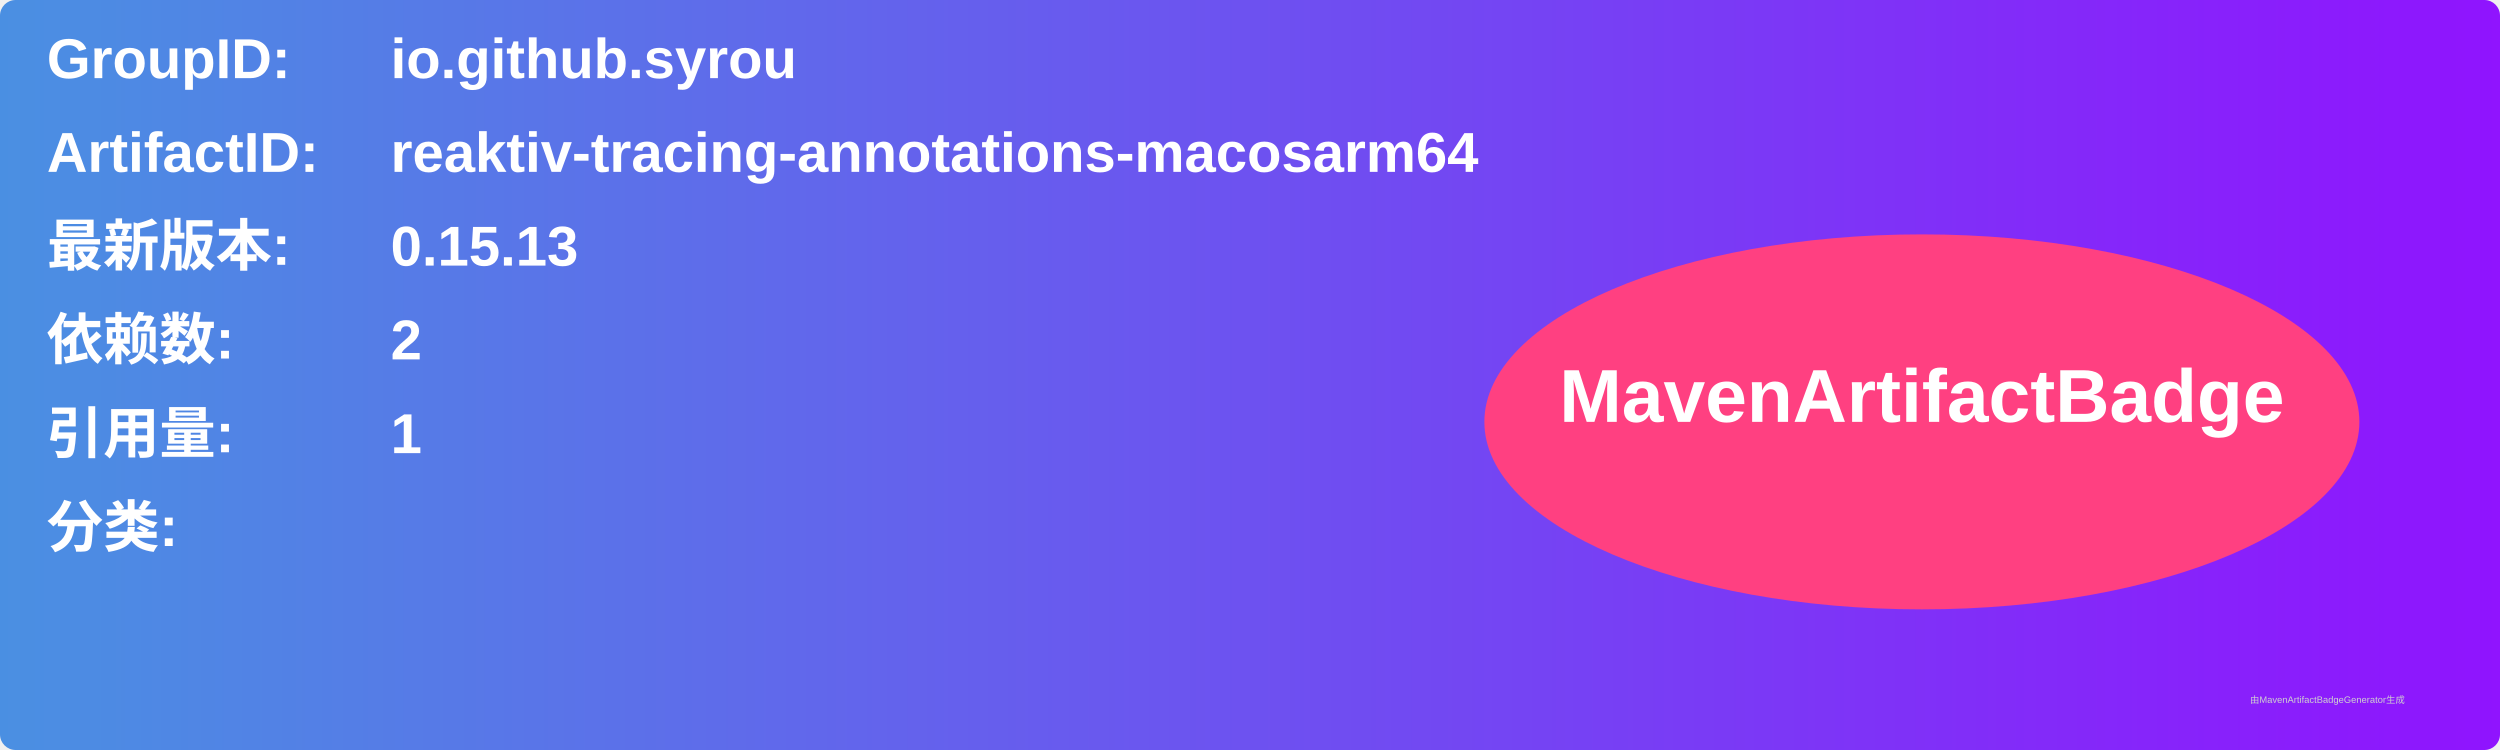
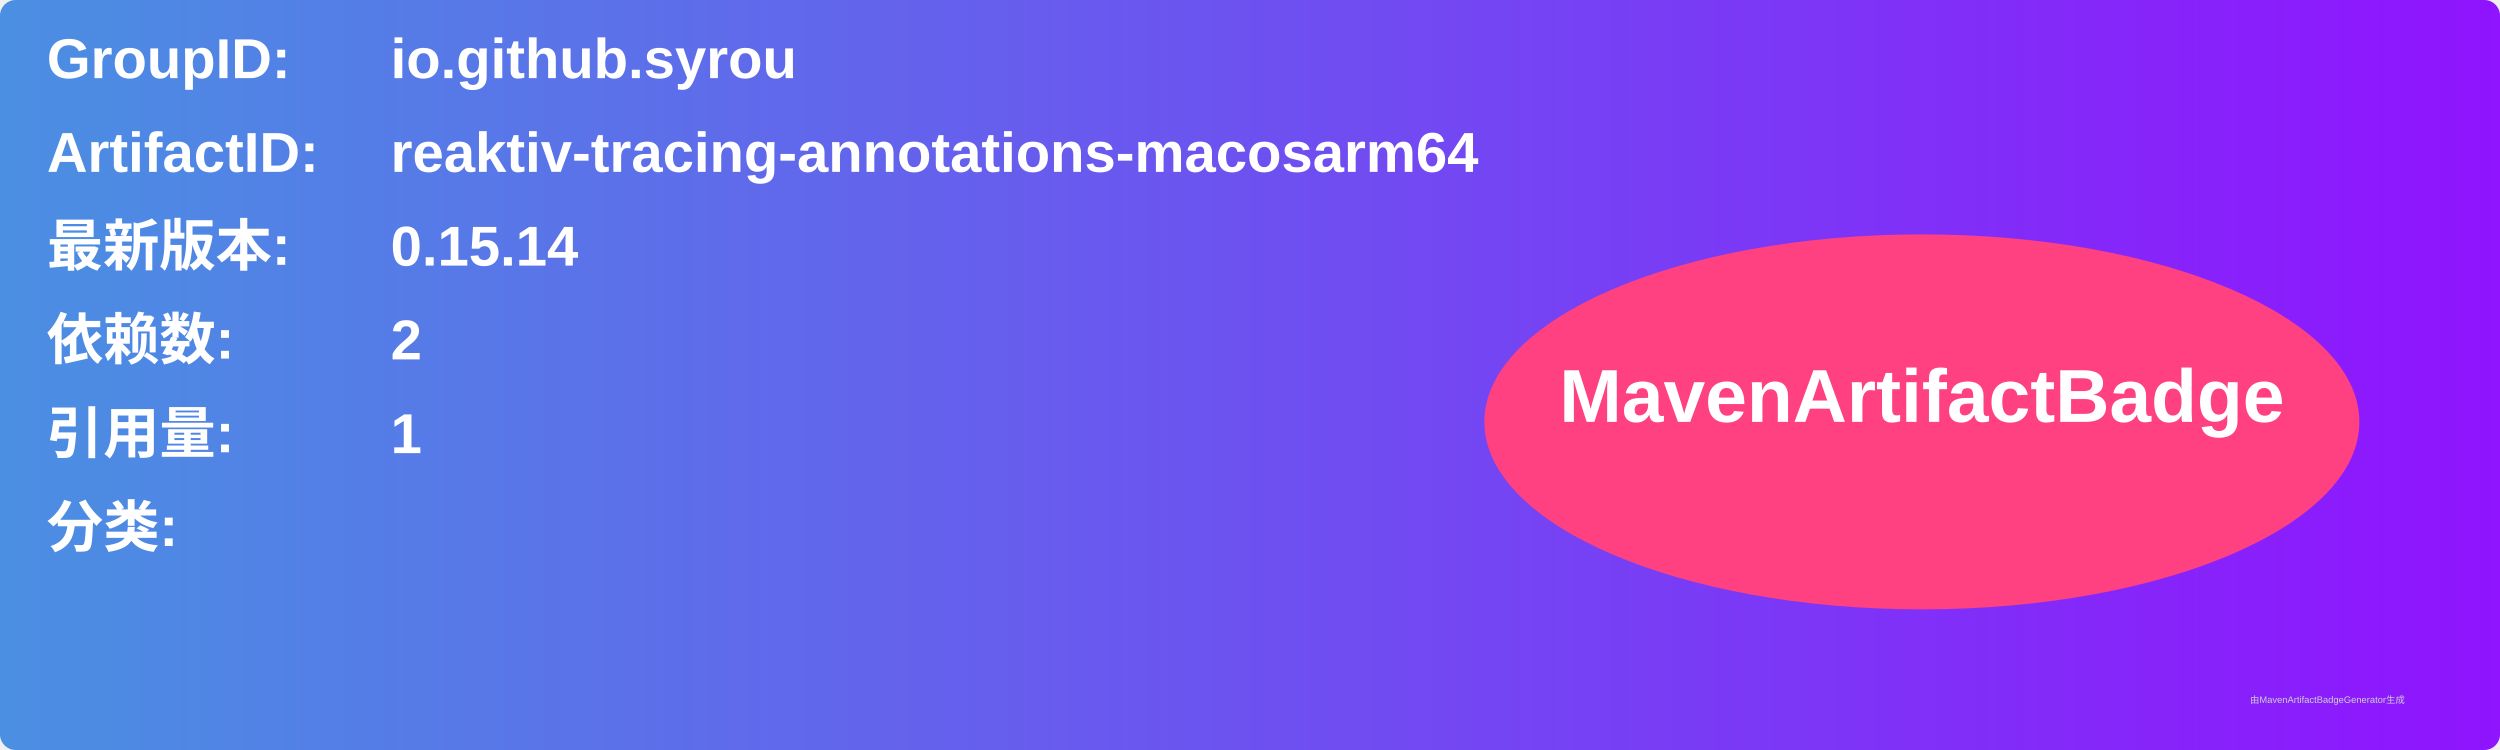
<svg xmlns="http://www.w3.org/2000/svg" width="800" height="240" viewBox="0 0 800 240">
  <linearGradient id="grad" x1="0%" y1="0%" x2="100%" y2="0%">
    <stop offset="0%" stop-color="#4a90e2" />
    <stop offset="100%" stop-color="#9013fe" />
  </linearGradient>
  <rect width="100%" height="100%" rx="5" ry="5" fill="url(#grad)" />
  <g transform="translate(15, 15)">
    <text x="0" y="10" font-family="Arial" font-size="18" fill="white" font-weight="bold" width="260">GroupID:</text>
    <text x="110" y="10" font-family="Arial" font-size="18" fill="white" font-weight="bold" width="460">io.github.syrou</text>
    <text x="0" y="40" font-family="Arial" font-size="18" fill="white" font-weight="bold" width="260">ArtifactID:</text>
    <text x="110" y="40" font-family="Arial" font-size="18" fill="white" font-weight="bold" width="460">reaktiv-tracing-annotations-macosarm64</text>
    <text x="0" y="70" font-family="Arial" font-size="18" fill="white" font-weight="bold">最新版本:</text>
    <text x="110" y="70" font-family="Arial" font-size="18" fill="white" font-weight="bold">
-       <tspan font-weight="bold">0.15.13</tspan>
+       <tspan font-weight="bold">0.15.14</tspan>
    </text>
    <text x="0" y="100" font-family="Arial" font-size="18" fill="white" font-weight="bold">依赖数: </text>
    <text x="110" y="100" font-family="Arial" font-size="18" fill="white">
      <tspan font-weight="bold">2</tspan>
    </text>
    <text x="0" y="130" font-family="Arial" font-size="18" fill="white" font-weight="bold">引用量: </text>
    <text x="110" y="130" font-family="Arial" font-size="18" fill="white">
      <tspan font-weight="bold">1</tspan>
    </text>
    <text x="0" y="160" font-family="Arial" font-size="18" fill="white" font-weight="bold">分类:</text>
    <text x="10" y="190" font-family="Arial" font-size="10" fill="white">
      <tspan font-weight="bold" />
    </text>
    <ellipse cx="600" cy="120" rx="140" ry="60" fill="#ff4081" />
    <text x="600" y="120" text-anchor="middle" font-family="Arial" font-size="24" fill="white" font-weight="bold">MavenArtifactBadge</text>
  </g>
  <text x="720" y="225" font-family="Arial" font-size="3" fill="#d0d0d0">由MavenArtifactBadgeGenerator生成</text>
</svg>
